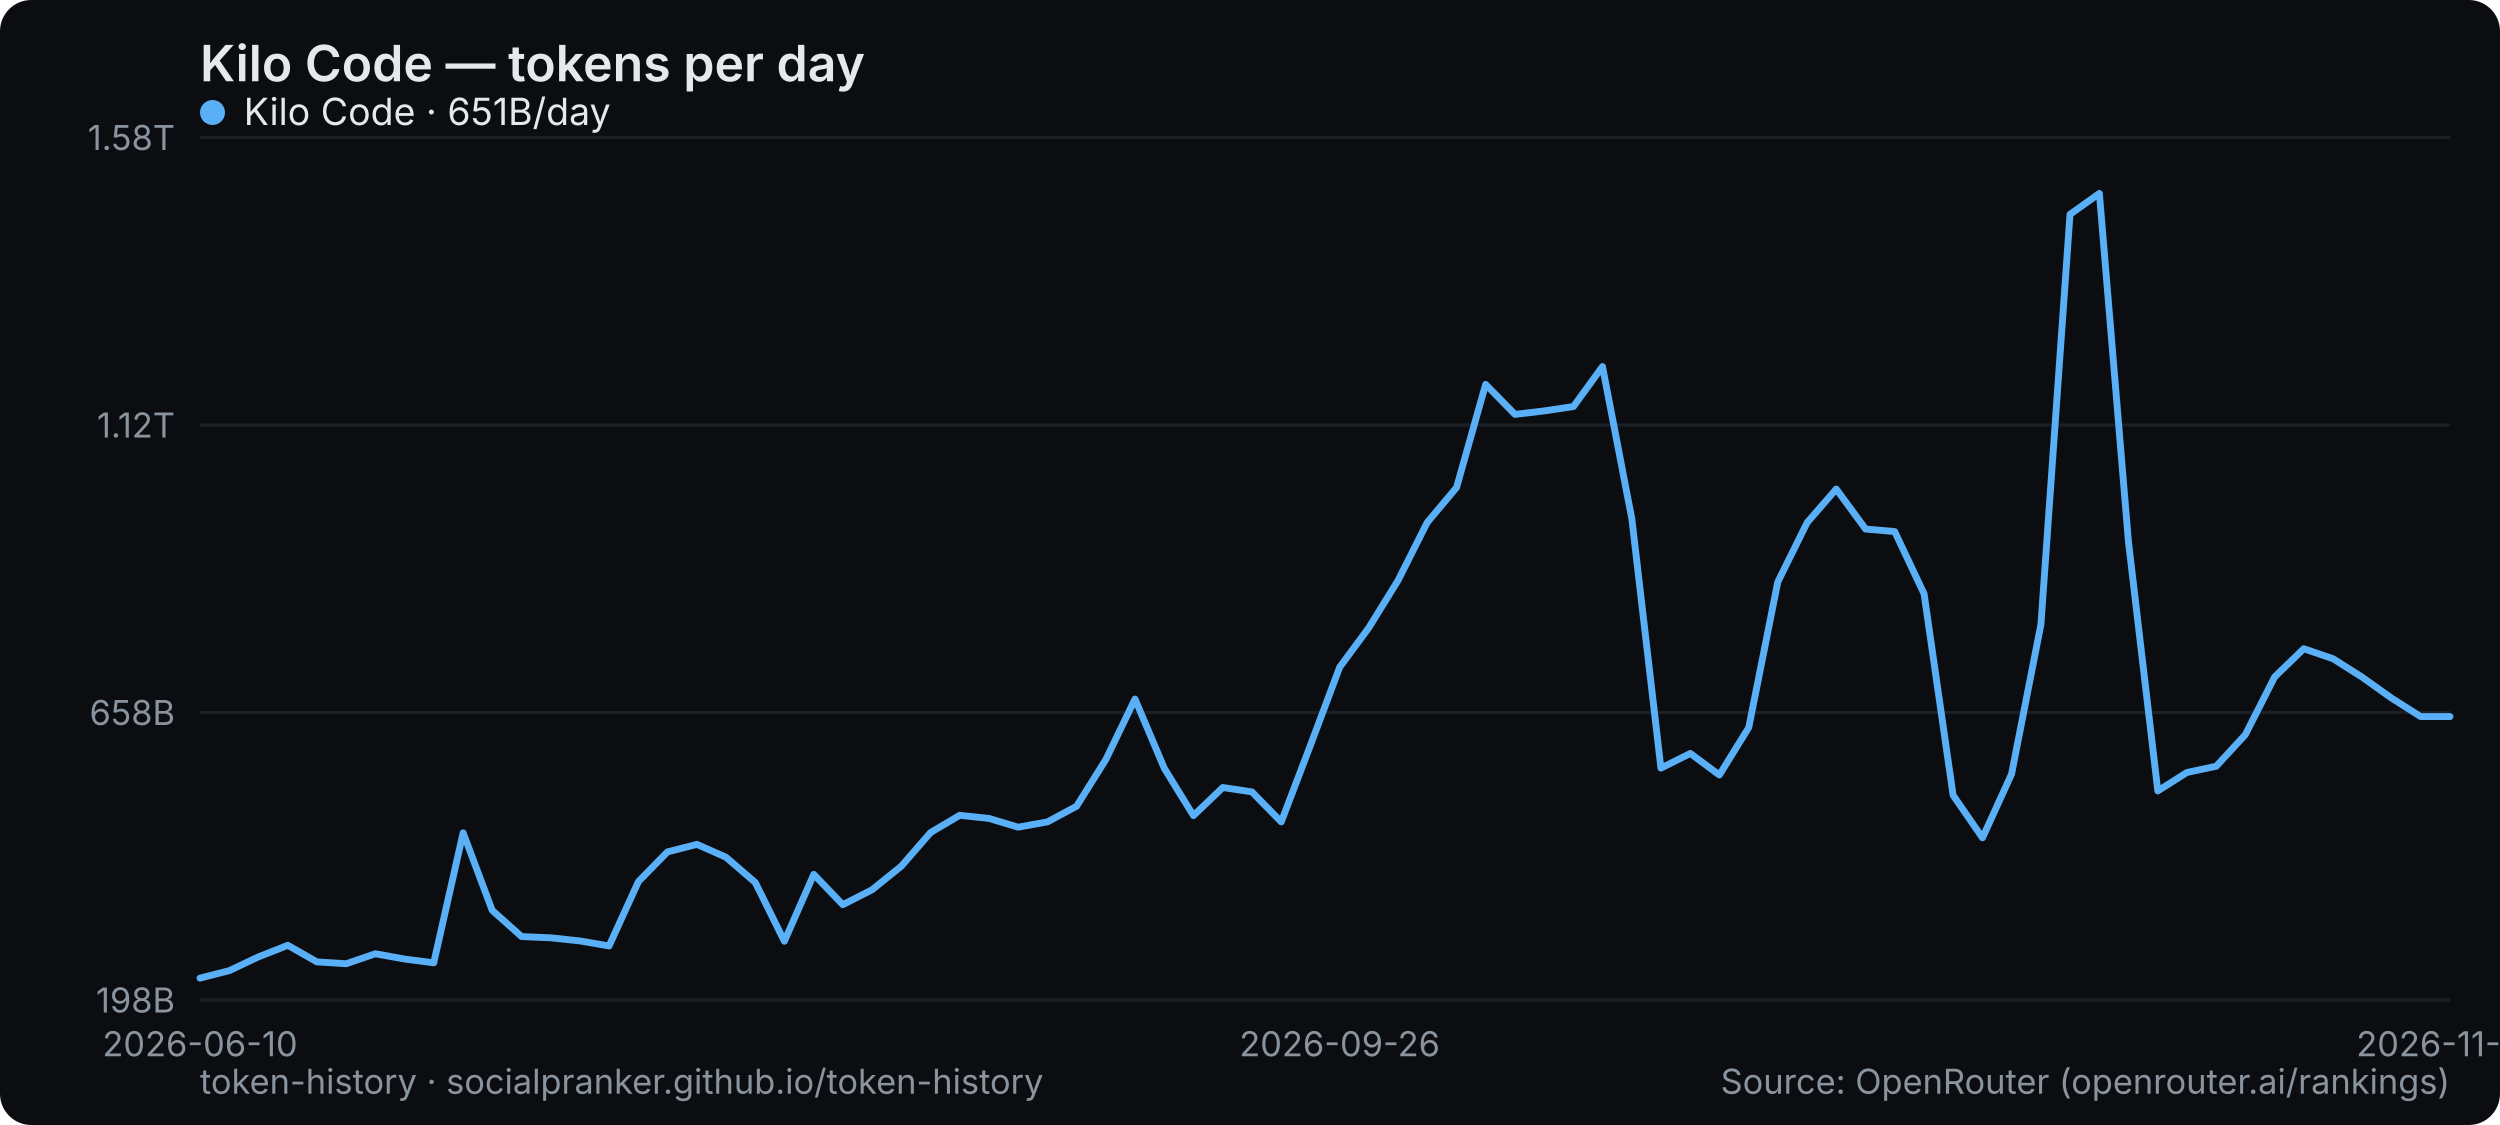
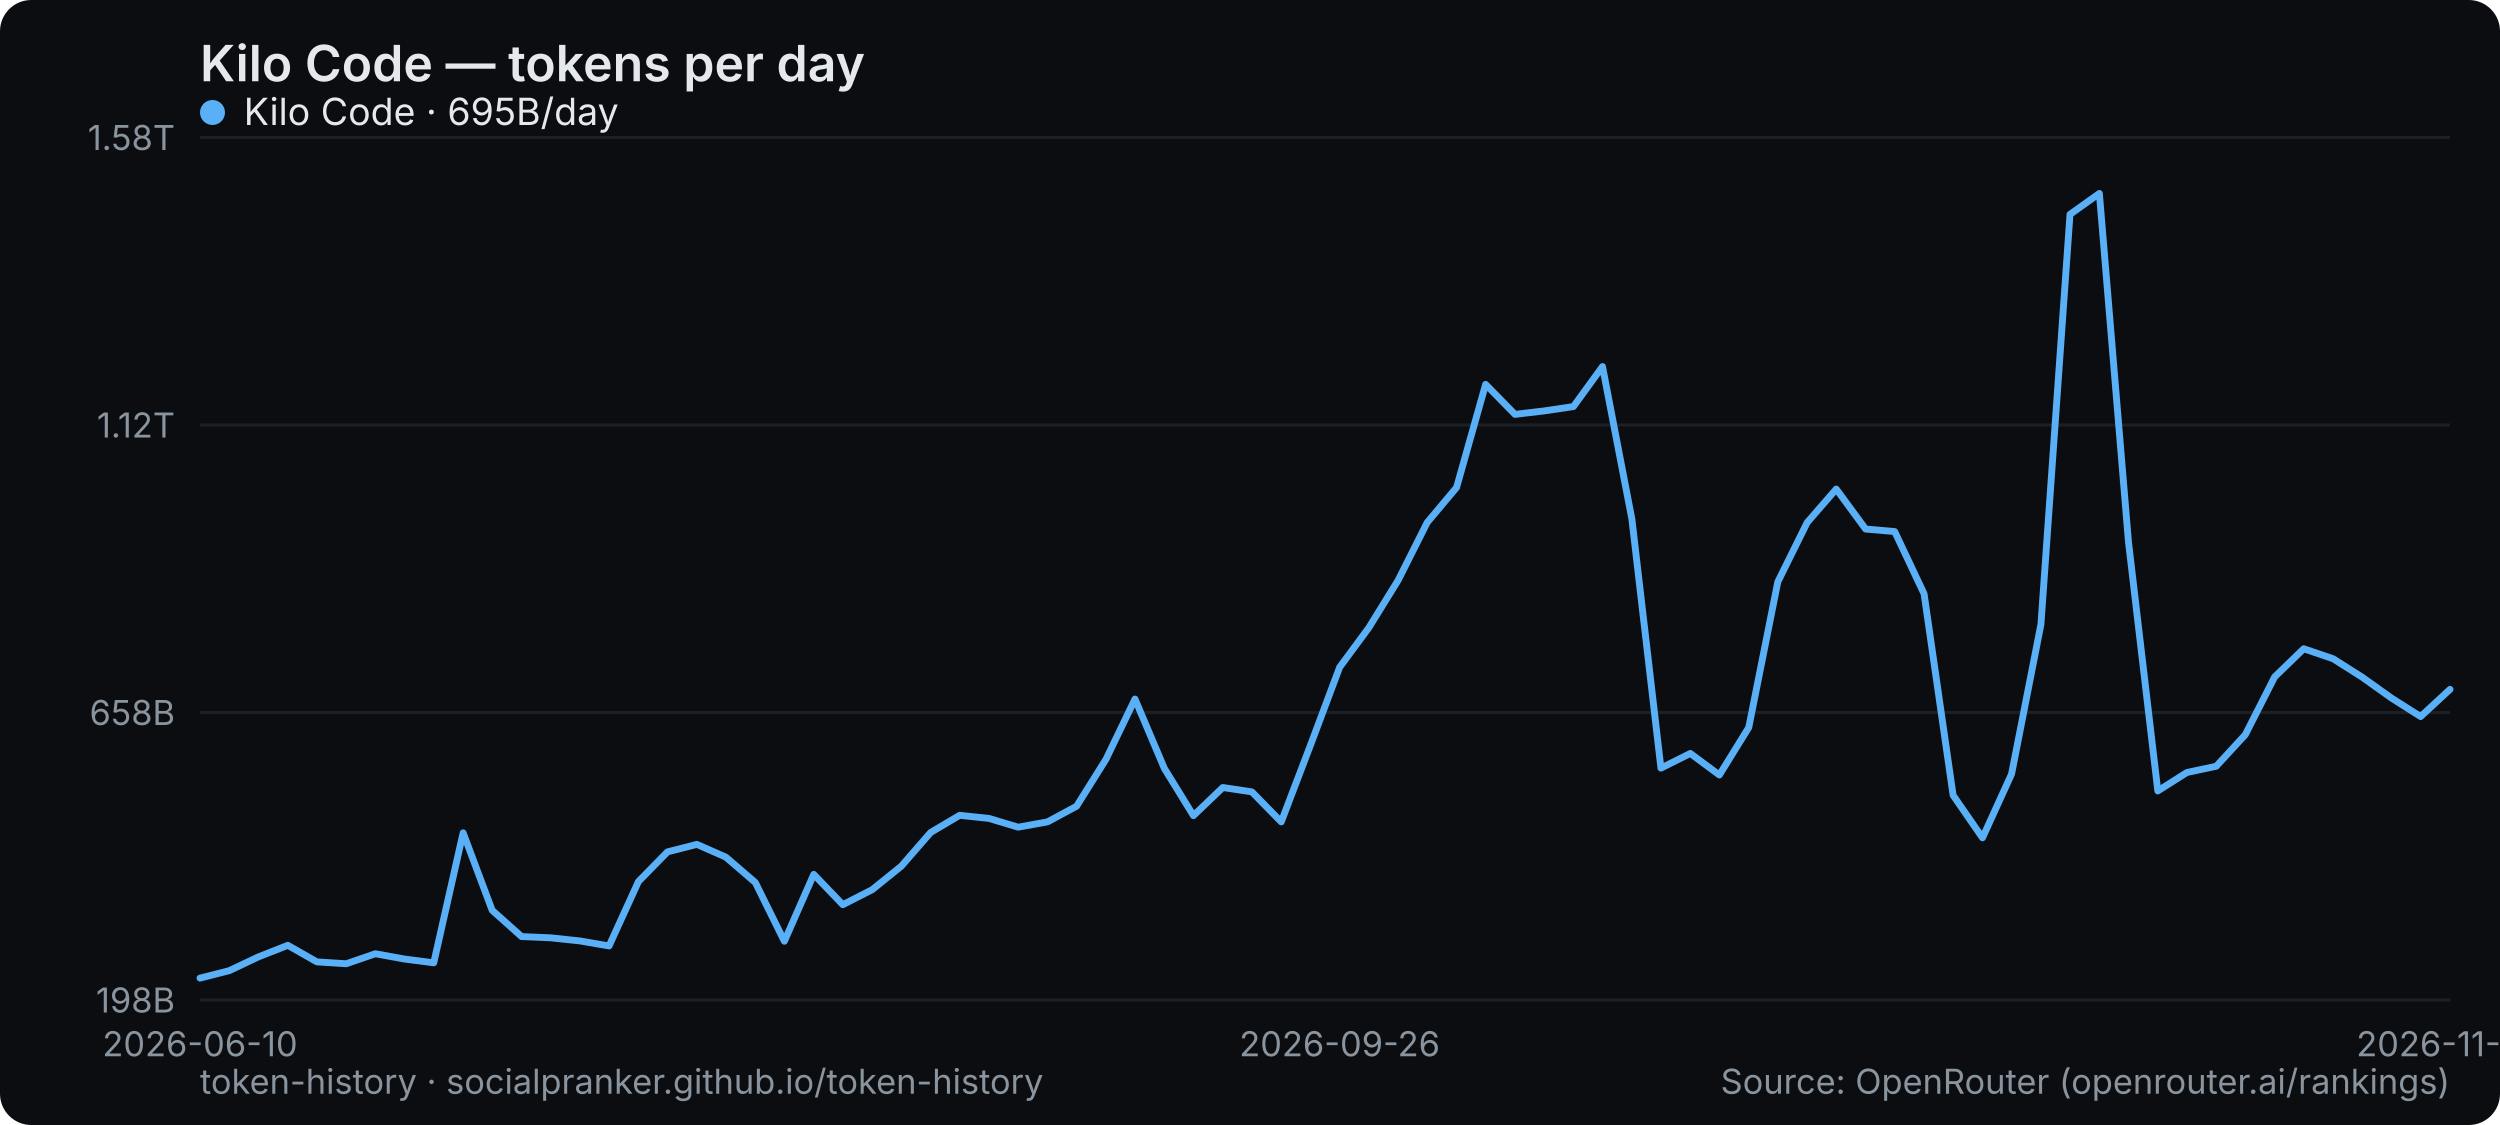
<svg xmlns="http://www.w3.org/2000/svg" width="800" height="360" viewBox="0 0 800 360" role="img" aria-label="Kilo Code — tokens per day">
  <rect width="800" height="360" rx="10" fill="#0b0d10" />
  <text x="64" y="26" font-family="system-ui,-apple-system,Segoe UI,sans-serif" font-size="16" font-weight="600" fill="#e6e9ec">Kilo Code — tokens per day</text>
  <line x1="64" y1="320" x2="784" y2="320" stroke="#1b2026" stroke-width="1" />
  <text x="56" y="324" text-anchor="end" font-family="system-ui,-apple-system,Segoe UI,sans-serif" font-size="11" fill="#8a949e">198B</text>
  <line x1="64" y1="228" x2="784" y2="228" stroke="#1b2026" stroke-width="1" />
  <text x="56" y="232" text-anchor="end" font-family="system-ui,-apple-system,Segoe UI,sans-serif" font-size="11" fill="#8a949e">658B</text>
  <line x1="64" y1="136" x2="784" y2="136" stroke="#1b2026" stroke-width="1" />
  <text x="56" y="140" text-anchor="end" font-family="system-ui,-apple-system,Segoe UI,sans-serif" font-size="11" fill="#8a949e">1.12T</text>
  <line x1="64" y1="44" x2="784" y2="44" stroke="#1b2026" stroke-width="1" />
  <text x="56" y="48" text-anchor="end" font-family="system-ui,-apple-system,Segoe UI,sans-serif" font-size="11" fill="#8a949e">1.58T</text>
  <text x="64" y="338" text-anchor="middle" font-family="system-ui,-apple-system,Segoe UI,sans-serif" font-size="11" fill="#8a949e">2026-06-10</text>
  <text x="428.675" y="338" text-anchor="middle" font-family="system-ui,-apple-system,Segoe UI,sans-serif" font-size="11" fill="#8a949e">2026-09-26</text>
  <text x="784" y="338" text-anchor="middle" font-family="system-ui,-apple-system,Segoe UI,sans-serif" font-size="11" fill="#8a949e">2026-11-03</text>
-   <polyline points="64.0,313.0 73.4,310.6 82.7,306.2 92.1,302.5 101.4,307.8 110.8,308.4 120.1,305.2 129.5,306.9 138.8,308.1 148.2,266.5 157.5,291.3 166.9,299.7 176.2,300.1 185.6,301.1 194.9,302.7 204.3,282.1 213.6,272.6 223.0,270.2 232.3,274.3 241.7,282.4 251.0,301.2 260.4,279.8 269.7,289.5 279.1,284.7 288.4,277.2 297.8,266.4 307.1,260.9 316.5,261.9 325.8,264.7 335.2,263.0 344.5,258.0 353.9,243.0 363.2,223.7 372.6,245.9 381.9,261.0 391.3,252.0 400.6,253.4 410.0,263.0 419.3,238.6 428.7,213.5 438.0,200.9 447.4,185.7 456.7,167.2 466.1,156.0 475.4,123.0 484.8,132.6 494.1,131.5 503.5,130.1 512.8,117.3 522.2,166.1 531.5,245.8 540.9,241.1 550.2,248.0 559.6,232.8 568.9,186.2 578.3,167.2 587.6,156.5 597.0,169.3 606.3,170.1 615.7,190.0 625.0,254.5 634.4,268.1 643.7,247.7 653.1,199.8 662.4,68.6 671.8,61.9 681.1,173.3 690.5,253.1 699.8,247.2 709.2,245.2 718.5,235.1 727.9,216.6 737.2,207.6 746.6,210.8 755.9,216.7 765.3,223.4 774.6,229.3 784.0,229.3" fill="none" stroke="#5ab0f7" stroke-width="2.2" stroke-linejoin="round" stroke-linecap="round" />
+   <polyline points="64.0,313.0 73.4,310.6 82.7,306.2 92.1,302.5 101.4,307.8 110.8,308.4 120.1,305.2 129.5,306.9 138.8,308.1 148.2,266.5 157.5,291.3 166.9,299.7 176.2,300.1 185.6,301.1 194.9,302.7 204.3,282.1 213.6,272.6 223.0,270.2 232.3,274.3 241.7,282.4 251.0,301.2 260.4,279.8 269.7,289.5 279.1,284.7 288.4,277.2 297.8,266.4 307.1,260.9 316.5,261.9 325.8,264.7 335.2,263.0 344.5,258.0 353.9,243.0 363.2,223.7 372.6,245.9 381.9,261.0 391.3,252.0 400.6,253.4 410.0,263.0 419.3,238.6 428.7,213.5 438.0,200.9 447.4,185.7 456.7,167.2 466.1,156.0 475.4,123.0 484.8,132.6 494.1,131.5 503.5,130.1 512.8,117.3 522.2,166.1 531.5,245.8 540.9,241.1 550.2,248.0 559.6,232.8 568.9,186.2 578.3,167.2 587.6,156.5 597.0,169.3 606.3,170.1 615.7,190.0 625.0,254.5 634.4,268.1 643.7,247.7 653.1,199.8 662.4,68.6 671.8,61.9 681.1,173.3 690.5,253.1 699.8,247.2 709.2,245.2 718.5,235.1 727.9,216.6 737.2,207.6 746.6,210.8 755.9,216.7 765.3,223.4 774.6,229.3 784.0,220.6" fill="none" stroke="#5ab0f7" stroke-width="2.2" stroke-linejoin="round" stroke-linecap="round" />
  <g font-family="system-ui,-apple-system,Segoe UI,sans-serif" font-size="12">
    <circle cx="68" cy="36" r="4" fill="#5ab0f7" />
-     <text x="78" y="40" fill="#e6e9ec">Kilo Code · 651B/day</text>
+     <text x="78" y="40" fill="#e6e9ec">Kilo Code · 695B/day</text>
  </g>
  <text x="64" y="350" font-family="system-ui,-apple-system,Segoe UI,sans-serif" font-size="11" fill="#8a949e">token-history · socialpranker.github.io/token-history</text>
  <text x="784" y="350" text-anchor="end" font-family="system-ui,-apple-system,Segoe UI,sans-serif" font-size="11" fill="#8a949e">Source: OpenRouter (openrouter.ai/rankings)</text>
</svg>
